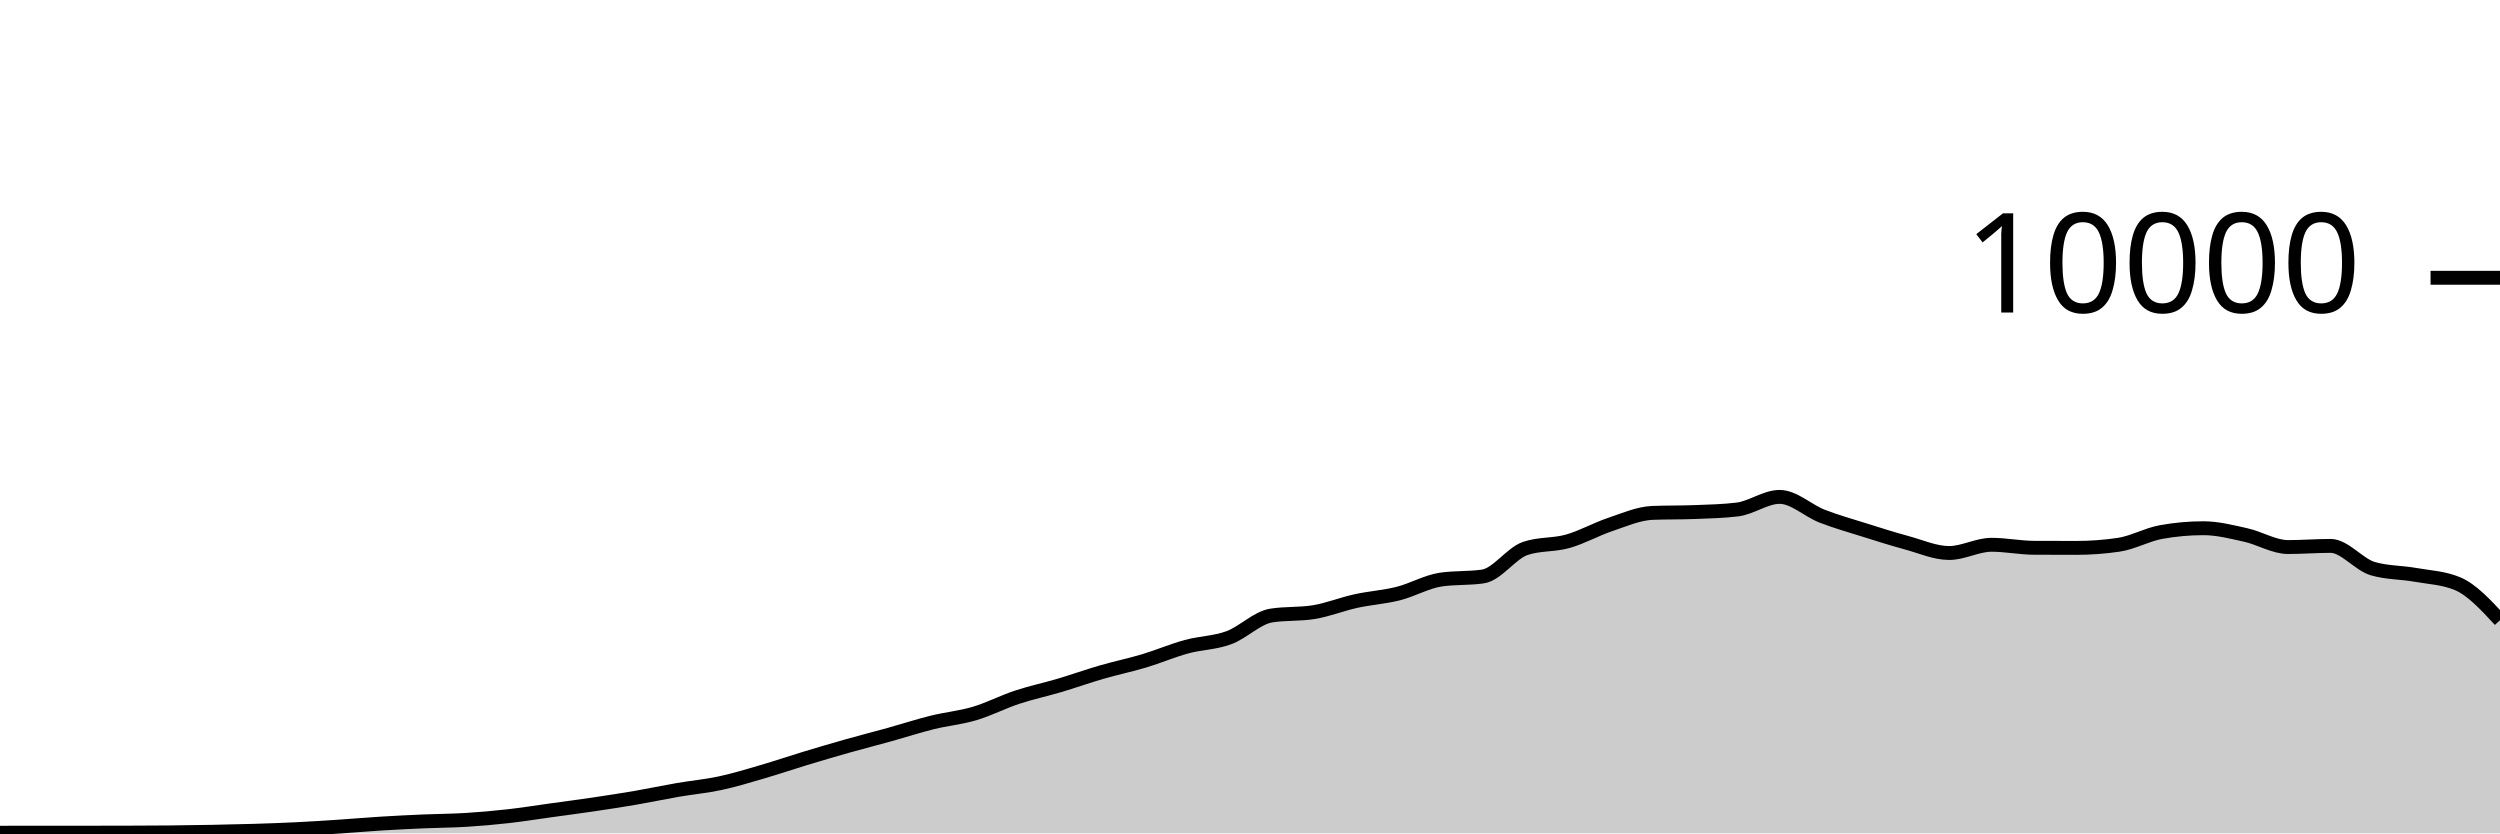
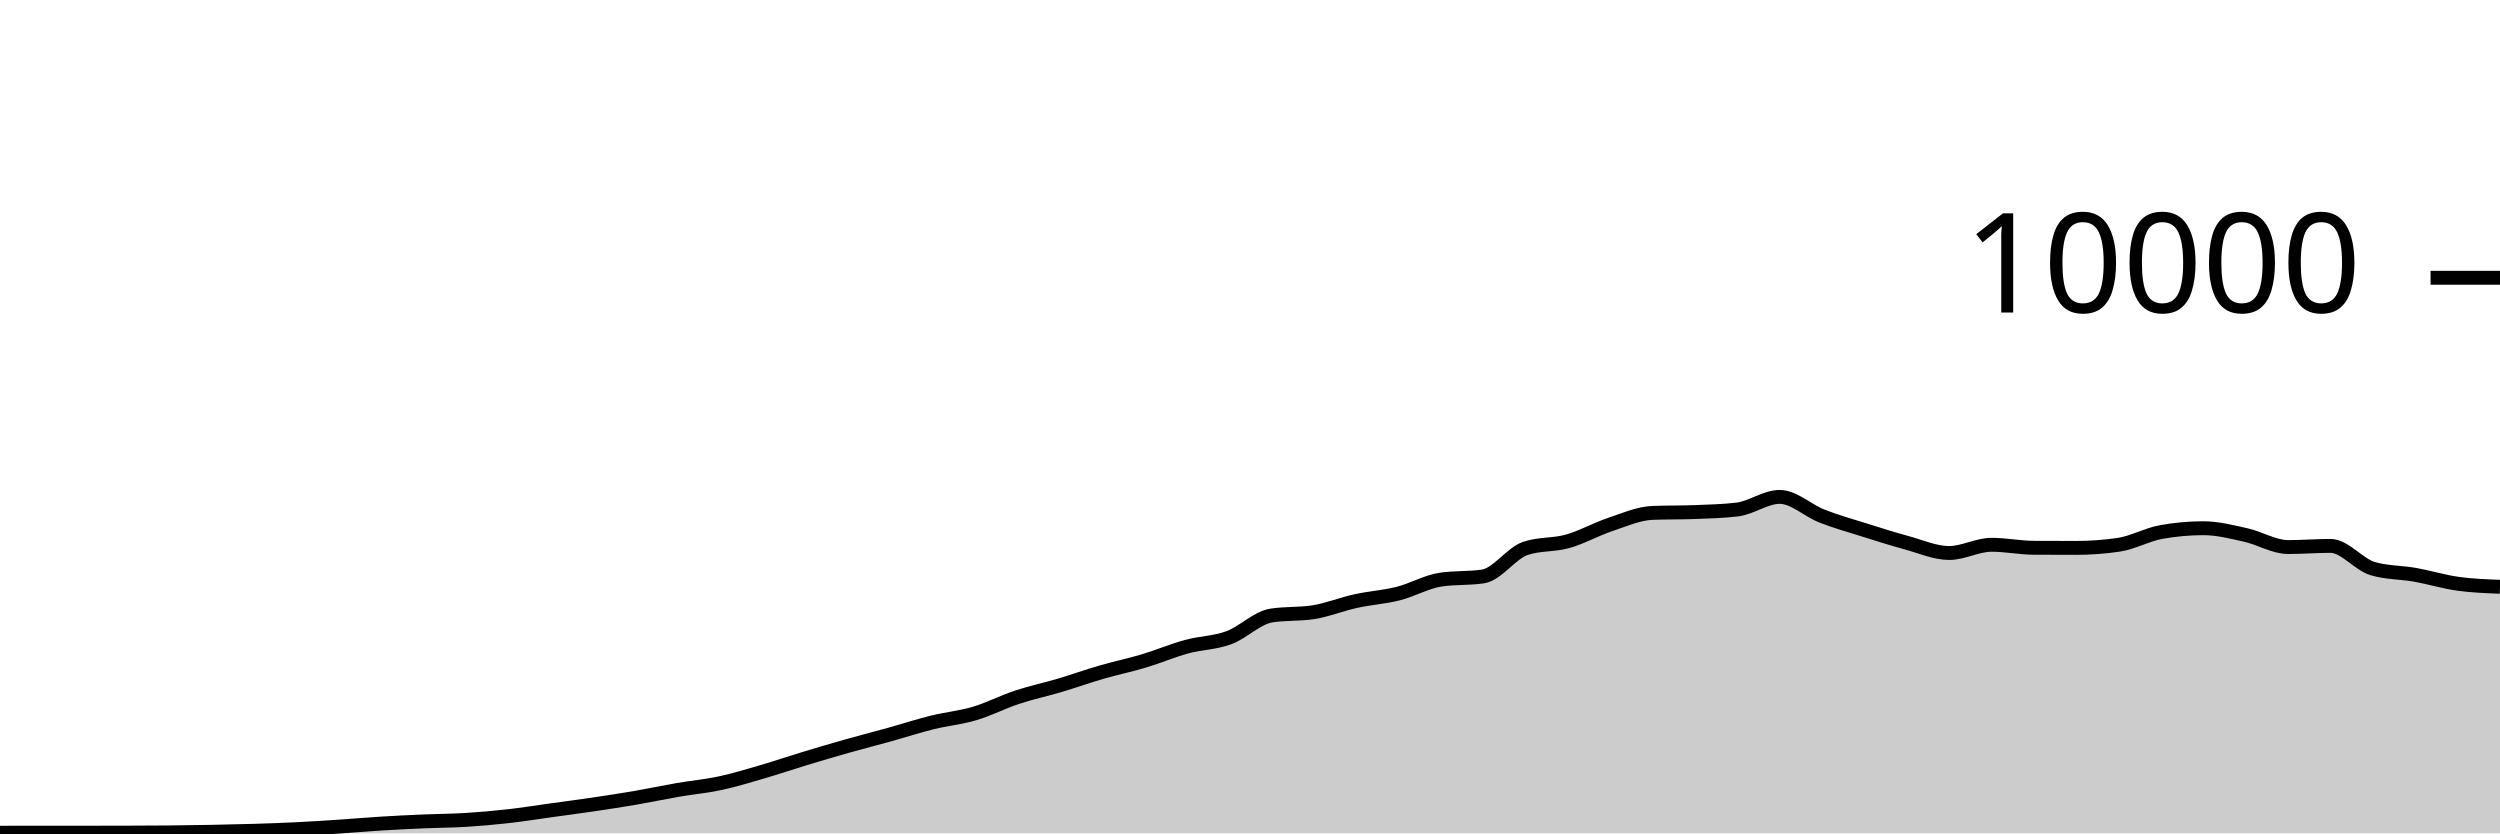
<svg xmlns="http://www.w3.org/2000/svg" viewBox="0 0 180 60">
  <g transform="translate(0,20)">
-     <path class="area" fill="rgba(0, 0, 0, 0.2)" d="M0,39.956C1.017,39.954,2.034,39.952,3.051,39.952C4.068,39.952,5.085,39.952,6.102,39.952C7.119,39.952,8.136,39.951,9.153,39.948C10.169,39.945,11.186,39.942,12.203,39.932C13.22,39.922,14.237,39.907,15.254,39.888C16.271,39.869,17.288,39.847,18.305,39.816C19.322,39.785,20.339,39.75,21.356,39.7C22.373,39.65,23.39,39.583,24.407,39.516C25.424,39.449,26.441,39.359,27.458,39.296C28.475,39.233,29.492,39.184,30.508,39.14C31.525,39.096,32.542,39.095,33.559,39.032C34.576,38.969,35.593,38.879,36.61,38.764C37.627,38.649,38.644,38.485,39.661,38.344C40.678,38.203,41.695,38.071,42.712,37.92C43.729,37.769,44.746,37.615,45.763,37.44C46.78,37.265,47.797,37.047,48.814,36.872C49.831,36.697,50.847,36.607,51.864,36.388C52.881,36.169,53.898,35.857,54.915,35.56C55.932,35.263,56.949,34.916,57.966,34.608C58.983,34.3,60,33.999,61.017,33.712C62.034,33.425,63.051,33.167,64.068,32.884C65.085,32.601,66.102,32.268,67.119,32.016C68.136,31.764,69.153,31.674,70.169,31.372C71.186,31.07,72.203,30.541,73.22,30.204C74.237,29.867,75.254,29.654,76.271,29.352C77.288,29.05,78.305,28.687,79.322,28.392C80.339,28.097,81.356,27.889,82.373,27.584C83.39,27.279,84.407,26.842,85.424,26.564C86.441,26.286,87.458,26.29,88.475,25.916C89.492,25.542,90.508,24.483,91.525,24.32C92.542,24.157,93.559,24.239,94.576,24.076C95.593,23.913,96.61,23.499,97.627,23.276C98.644,23.053,99.661,22.993,100.678,22.736C101.695,22.479,102.712,21.884,103.729,21.732C104.746,21.58,105.763,21.656,106.78,21.504C107.797,21.352,108.814,19.825,109.831,19.484C110.847,19.143,111.864,19.259,112.881,18.972C113.898,18.685,114.915,18.105,115.932,17.764C116.949,17.423,117.966,16.968,118.983,16.928C120,16.888,121.017,16.908,122.034,16.868C123.051,16.828,124.068,16.807,125.085,16.684C126.102,16.561,127.119,15.776,128.136,15.776C129.153,15.776,130.169,16.763,131.186,17.16C132.203,17.557,133.22,17.84,134.237,18.16C135.254,18.48,136.271,18.804,137.288,19.08C138.305,19.356,139.322,19.816,140.339,19.816C141.356,19.816,142.373,19.224,143.39,19.224C144.407,19.224,145.424,19.435,146.441,19.44C147.458,19.445,148.475,19.448,149.492,19.448C150.508,19.448,151.525,19.373,152.542,19.224C153.559,19.075,154.576,18.492,155.593,18.308C156.61,18.124,157.627,18.032,158.644,18.032C159.661,18.032,160.678,18.294,161.695,18.52C162.712,18.746,163.729,19.388,164.746,19.388C165.763,19.388,166.78,19.304,167.797,19.304C168.814,19.304,169.831,20.648,170.847,20.944C171.864,21.24,172.881,21.207,173.898,21.388C174.915,21.569,175.932,21.601,176.949,22.028C177.966,22.455,178.983,23.555,180,24.656L180,40C178.983,40,177.966,40,176.949,40C175.932,40,174.915,40,173.898,40C172.881,40,171.864,40,170.847,40C169.831,40,168.814,40,167.797,40C166.78,40,165.763,40,164.746,40C163.729,40,162.712,40,161.695,40C160.678,40,159.661,40,158.644,40C157.627,40,156.61,40,155.593,40C154.576,40,153.559,40,152.542,40C151.525,40,150.508,40,149.492,40C148.475,40,147.458,40,146.441,40C145.424,40,144.407,40,143.39,40C142.373,40,141.356,40,140.339,40C139.322,40,138.305,40,137.288,40C136.271,40,135.254,40,134.237,40C133.22,40,132.203,40,131.186,40C130.169,40,129.153,40,128.136,40C127.119,40,126.102,40,125.085,40C124.068,40,123.051,40,122.034,40C121.017,40,120,40,118.983,40C117.966,40,116.949,40,115.932,40C114.915,40,113.898,40,112.881,40C111.864,40,110.847,40,109.831,40C108.814,40,107.797,40,106.78,40C105.763,40,104.746,40,103.729,40C102.712,40,101.695,40,100.678,40C99.661,40,98.644,40,97.627,40C96.61,40,95.593,40,94.576,40C93.559,40,92.542,40,91.525,40C90.508,40,89.492,40,88.475,40C87.458,40,86.441,40,85.424,40C84.407,40,83.39,40,82.373,40C81.356,40,80.339,40,79.322,40C78.305,40,77.288,40,76.271,40C75.254,40,74.237,40,73.22,40C72.203,40,71.186,40,70.169,40C69.153,40,68.136,40,67.119,40C66.102,40,65.085,40,64.068,40C63.051,40,62.034,40,61.017,40C60,40,58.983,40,57.966,40C56.949,40,55.932,40,54.915,40C53.898,40,52.881,40,51.864,40C50.847,40,49.831,40,48.814,40C47.797,40,46.78,40,45.763,40C44.746,40,43.729,40,42.712,40C41.695,40,40.678,40,39.661,40C38.644,40,37.627,40,36.61,40C35.593,40,34.576,40,33.559,40C32.542,40,31.525,40,30.508,40C29.492,40,28.475,40,27.458,40C26.441,40,25.424,40,24.407,40C23.39,40,22.373,40,21.356,40C20.339,40,19.322,40,18.305,40C17.288,40,16.271,40,15.254,40C14.237,40,13.22,40,12.203,40C11.186,40,10.169,40,9.153,40C8.136,40,7.119,40,6.102,40C5.085,40,4.068,40,3.051,40C2.034,40,1.017,40,0,40Z" />
-     <path class="line" stroke="black" fill="none" d="M0,39.956C1.017,39.954,2.034,39.952,3.051,39.952C4.068,39.952,5.085,39.952,6.102,39.952C7.119,39.952,8.136,39.951,9.153,39.948C10.169,39.945,11.186,39.942,12.203,39.932C13.22,39.922,14.237,39.907,15.254,39.888C16.271,39.869,17.288,39.847,18.305,39.816C19.322,39.785,20.339,39.75,21.356,39.7C22.373,39.65,23.39,39.583,24.407,39.516C25.424,39.449,26.441,39.359,27.458,39.296C28.475,39.233,29.492,39.184,30.508,39.14C31.525,39.096,32.542,39.095,33.559,39.032C34.576,38.969,35.593,38.879,36.61,38.764C37.627,38.649,38.644,38.485,39.661,38.344C40.678,38.203,41.695,38.071,42.712,37.92C43.729,37.769,44.746,37.615,45.763,37.44C46.78,37.265,47.797,37.047,48.814,36.872C49.831,36.697,50.847,36.607,51.864,36.388C52.881,36.169,53.898,35.857,54.915,35.56C55.932,35.263,56.949,34.916,57.966,34.608C58.983,34.3,60,33.999,61.017,33.712C62.034,33.425,63.051,33.167,64.068,32.884C65.085,32.601,66.102,32.268,67.119,32.016C68.136,31.764,69.153,31.674,70.169,31.372C71.186,31.07,72.203,30.541,73.22,30.204C74.237,29.867,75.254,29.654,76.271,29.352C77.288,29.05,78.305,28.687,79.322,28.392C80.339,28.097,81.356,27.889,82.373,27.584C83.39,27.279,84.407,26.842,85.424,26.564C86.441,26.286,87.458,26.29,88.475,25.916C89.492,25.542,90.508,24.483,91.525,24.32C92.542,24.157,93.559,24.239,94.576,24.076C95.593,23.913,96.61,23.499,97.627,23.276C98.644,23.053,99.661,22.993,100.678,22.736C101.695,22.479,102.712,21.884,103.729,21.732C104.746,21.58,105.763,21.656,106.78,21.504C107.797,21.352,108.814,19.825,109.831,19.484C110.847,19.143,111.864,19.259,112.881,18.972C113.898,18.685,114.915,18.105,115.932,17.764C116.949,17.423,117.966,16.968,118.983,16.928C120,16.888,121.017,16.908,122.034,16.868C123.051,16.828,124.068,16.807,125.085,16.684C126.102,16.561,127.119,15.776,128.136,15.776C129.153,15.776,130.169,16.763,131.186,17.16C132.203,17.557,133.22,17.84,134.237,18.16C135.254,18.48,136.271,18.804,137.288,19.08C138.305,19.356,139.322,19.816,140.339,19.816C141.356,19.816,142.373,19.224,143.39,19.224C144.407,19.224,145.424,19.435,146.441,19.44C147.458,19.445,148.475,19.448,149.492,19.448C150.508,19.448,151.525,19.373,152.542,19.224C153.559,19.075,154.576,18.492,155.593,18.308C156.61,18.124,157.627,18.032,158.644,18.032C159.661,18.032,160.678,18.294,161.695,18.52C162.712,18.746,163.729,19.388,164.746,19.388C165.763,19.388,166.78,19.304,167.797,19.304C168.814,19.304,169.831,20.648,170.847,20.944C171.864,21.24,172.881,21.207,173.898,21.388C174.915,21.569,175.932,21.601,176.949,22.028C177.966,22.455,178.983,23.555,180,24.656" />
+     <path class="area" fill="rgba(0, 0, 0, 0.2)" d="M0,39.956C1.017,39.954,2.034,39.952,3.051,39.952C4.068,39.952,5.085,39.952,6.102,39.952C7.119,39.952,8.136,39.951,9.153,39.948C10.169,39.945,11.186,39.942,12.203,39.932C13.22,39.922,14.237,39.907,15.254,39.888C16.271,39.869,17.288,39.847,18.305,39.816C19.322,39.785,20.339,39.75,21.356,39.7C22.373,39.65,23.39,39.583,24.407,39.516C25.424,39.449,26.441,39.359,27.458,39.296C28.475,39.233,29.492,39.184,30.508,39.14C31.525,39.096,32.542,39.095,33.559,39.032C34.576,38.969,35.593,38.879,36.61,38.764C37.627,38.649,38.644,38.485,39.661,38.344C40.678,38.203,41.695,38.071,42.712,37.92C43.729,37.769,44.746,37.615,45.763,37.44C46.78,37.265,47.797,37.047,48.814,36.872C49.831,36.697,50.847,36.607,51.864,36.388C52.881,36.169,53.898,35.857,54.915,35.56C55.932,35.263,56.949,34.916,57.966,34.608C58.983,34.3,60,33.999,61.017,33.712C62.034,33.425,63.051,33.167,64.068,32.884C65.085,32.601,66.102,32.268,67.119,32.016C68.136,31.764,69.153,31.674,70.169,31.372C71.186,31.07,72.203,30.541,73.22,30.204C74.237,29.867,75.254,29.654,76.271,29.352C77.288,29.05,78.305,28.687,79.322,28.392C80.339,28.097,81.356,27.889,82.373,27.584C83.39,27.279,84.407,26.842,85.424,26.564C86.441,26.286,87.458,26.29,88.475,25.916C89.492,25.542,90.508,24.483,91.525,24.32C92.542,24.157,93.559,24.239,94.576,24.076C95.593,23.913,96.61,23.499,97.627,23.276C98.644,23.053,99.661,22.993,100.678,22.736C101.695,22.479,102.712,21.884,103.729,21.732C104.746,21.58,105.763,21.656,106.78,21.504C107.797,21.352,108.814,19.825,109.831,19.484C110.847,19.143,111.864,19.259,112.881,18.972C113.898,18.685,114.915,18.105,115.932,17.764C116.949,17.423,117.966,16.968,118.983,16.928C120,16.888,121.017,16.908,122.034,16.868C123.051,16.828,124.068,16.807,125.085,16.684C126.102,16.561,127.119,15.776,128.136,15.776C129.153,15.776,130.169,16.763,131.186,17.16C132.203,17.557,133.22,17.84,134.237,18.16C135.254,18.48,136.271,18.804,137.288,19.08C138.305,19.356,139.322,19.816,140.339,19.816C141.356,19.816,142.373,19.224,143.39,19.224C144.407,19.224,145.424,19.435,146.441,19.44C147.458,19.445,148.475,19.448,149.492,19.448C150.508,19.448,151.525,19.373,152.542,19.224C153.559,19.075,154.576,18.492,155.593,18.308C156.61,18.124,157.627,18.032,158.644,18.032C159.661,18.032,160.678,18.294,161.695,18.52C162.712,18.746,163.729,19.388,164.746,19.388C165.763,19.388,166.78,19.304,167.797,19.304C168.814,19.304,169.831,20.648,170.847,20.944C171.864,21.24,172.881,21.207,173.898,21.388C174.915,21.569,175.932,21.885,176.949,22.028C177.966,22.171,178.983,22.21,180,22.248L180,40C178.983,40,177.966,40,176.949,40C175.932,40,174.915,40,173.898,40C172.881,40,171.864,40,170.847,40C169.831,40,168.814,40,167.797,40C166.78,40,165.763,40,164.746,40C163.729,40,162.712,40,161.695,40C160.678,40,159.661,40,158.644,40C157.627,40,156.61,40,155.593,40C154.576,40,153.559,40,152.542,40C151.525,40,150.508,40,149.492,40C148.475,40,147.458,40,146.441,40C145.424,40,144.407,40,143.39,40C142.373,40,141.356,40,140.339,40C139.322,40,138.305,40,137.288,40C136.271,40,135.254,40,134.237,40C133.22,40,132.203,40,131.186,40C130.169,40,129.153,40,128.136,40C127.119,40,126.102,40,125.085,40C124.068,40,123.051,40,122.034,40C121.017,40,120,40,118.983,40C117.966,40,116.949,40,115.932,40C114.915,40,113.898,40,112.881,40C111.864,40,110.847,40,109.831,40C108.814,40,107.797,40,106.78,40C105.763,40,104.746,40,103.729,40C102.712,40,101.695,40,100.678,40C99.661,40,98.644,40,97.627,40C96.61,40,95.593,40,94.576,40C93.559,40,92.542,40,91.525,40C90.508,40,89.492,40,88.475,40C87.458,40,86.441,40,85.424,40C84.407,40,83.39,40,82.373,40C81.356,40,80.339,40,79.322,40C78.305,40,77.288,40,76.271,40C75.254,40,74.237,40,73.22,40C72.203,40,71.186,40,70.169,40C69.153,40,68.136,40,67.119,40C66.102,40,65.085,40,64.068,40C63.051,40,62.034,40,61.017,40C60,40,58.983,40,57.966,40C56.949,40,55.932,40,54.915,40C53.898,40,52.881,40,51.864,40C50.847,40,49.831,40,48.814,40C47.797,40,46.78,40,45.763,40C44.746,40,43.729,40,42.712,40C41.695,40,40.678,40,39.661,40C38.644,40,37.627,40,36.61,40C35.593,40,34.576,40,33.559,40C32.542,40,31.525,40,30.508,40C29.492,40,28.475,40,27.458,40C26.441,40,25.424,40,24.407,40C23.39,40,22.373,40,21.356,40C20.339,40,19.322,40,18.305,40C17.288,40,16.271,40,15.254,40C14.237,40,13.22,40,12.203,40C11.186,40,10.169,40,9.153,40C8.136,40,7.119,40,6.102,40C5.085,40,4.068,40,3.051,40C2.034,40,1.017,40,0,40Z" />
+     <path class="line" stroke="black" fill="none" d="M0,39.956C1.017,39.954,2.034,39.952,3.051,39.952C4.068,39.952,5.085,39.952,6.102,39.952C7.119,39.952,8.136,39.951,9.153,39.948C10.169,39.945,11.186,39.942,12.203,39.932C13.22,39.922,14.237,39.907,15.254,39.888C16.271,39.869,17.288,39.847,18.305,39.816C19.322,39.785,20.339,39.75,21.356,39.7C22.373,39.65,23.39,39.583,24.407,39.516C25.424,39.449,26.441,39.359,27.458,39.296C28.475,39.233,29.492,39.184,30.508,39.14C31.525,39.096,32.542,39.095,33.559,39.032C34.576,38.969,35.593,38.879,36.61,38.764C37.627,38.649,38.644,38.485,39.661,38.344C40.678,38.203,41.695,38.071,42.712,37.92C43.729,37.769,44.746,37.615,45.763,37.44C46.78,37.265,47.797,37.047,48.814,36.872C49.831,36.697,50.847,36.607,51.864,36.388C52.881,36.169,53.898,35.857,54.915,35.56C55.932,35.263,56.949,34.916,57.966,34.608C58.983,34.3,60,33.999,61.017,33.712C62.034,33.425,63.051,33.167,64.068,32.884C65.085,32.601,66.102,32.268,67.119,32.016C68.136,31.764,69.153,31.674,70.169,31.372C71.186,31.07,72.203,30.541,73.22,30.204C74.237,29.867,75.254,29.654,76.271,29.352C77.288,29.05,78.305,28.687,79.322,28.392C80.339,28.097,81.356,27.889,82.373,27.584C83.39,27.279,84.407,26.842,85.424,26.564C86.441,26.286,87.458,26.29,88.475,25.916C89.492,25.542,90.508,24.483,91.525,24.32C92.542,24.157,93.559,24.239,94.576,24.076C95.593,23.913,96.61,23.499,97.627,23.276C98.644,23.053,99.661,22.993,100.678,22.736C101.695,22.479,102.712,21.884,103.729,21.732C104.746,21.58,105.763,21.656,106.78,21.504C107.797,21.352,108.814,19.825,109.831,19.484C110.847,19.143,111.864,19.259,112.881,18.972C113.898,18.685,114.915,18.105,115.932,17.764C116.949,17.423,117.966,16.968,118.983,16.928C120,16.888,121.017,16.908,122.034,16.868C123.051,16.828,124.068,16.807,125.085,16.684C126.102,16.561,127.119,15.776,128.136,15.776C129.153,15.776,130.169,16.763,131.186,17.16C132.203,17.557,133.22,17.84,134.237,18.16C135.254,18.48,136.271,18.804,137.288,19.08C138.305,19.356,139.322,19.816,140.339,19.816C141.356,19.816,142.373,19.224,143.39,19.224C144.407,19.224,145.424,19.435,146.441,19.44C147.458,19.445,148.475,19.448,149.492,19.448C150.508,19.448,151.525,19.373,152.542,19.224C153.559,19.075,154.576,18.492,155.593,18.308C156.61,18.124,157.627,18.032,158.644,18.032C159.661,18.032,160.678,18.294,161.695,18.52C162.712,18.746,163.729,19.388,164.746,19.388C165.763,19.388,166.78,19.304,167.797,19.304C168.814,19.304,169.831,20.648,170.847,20.944C171.864,21.24,172.881,21.207,173.898,21.388C174.915,21.569,175.932,21.885,176.949,22.028C177.966,22.171,178.983,22.21,180,22.248" />
    <path class="axis-ceiling" stroke-width="1" stroke="black" fill="none" d="M175,0L180,0" />
    <text class="axis-ceiling-label" font-family="sans-serif" text-anchor="end" font-size="10px" x="170" y="2.5">10000</text>
  </g>
</svg>
